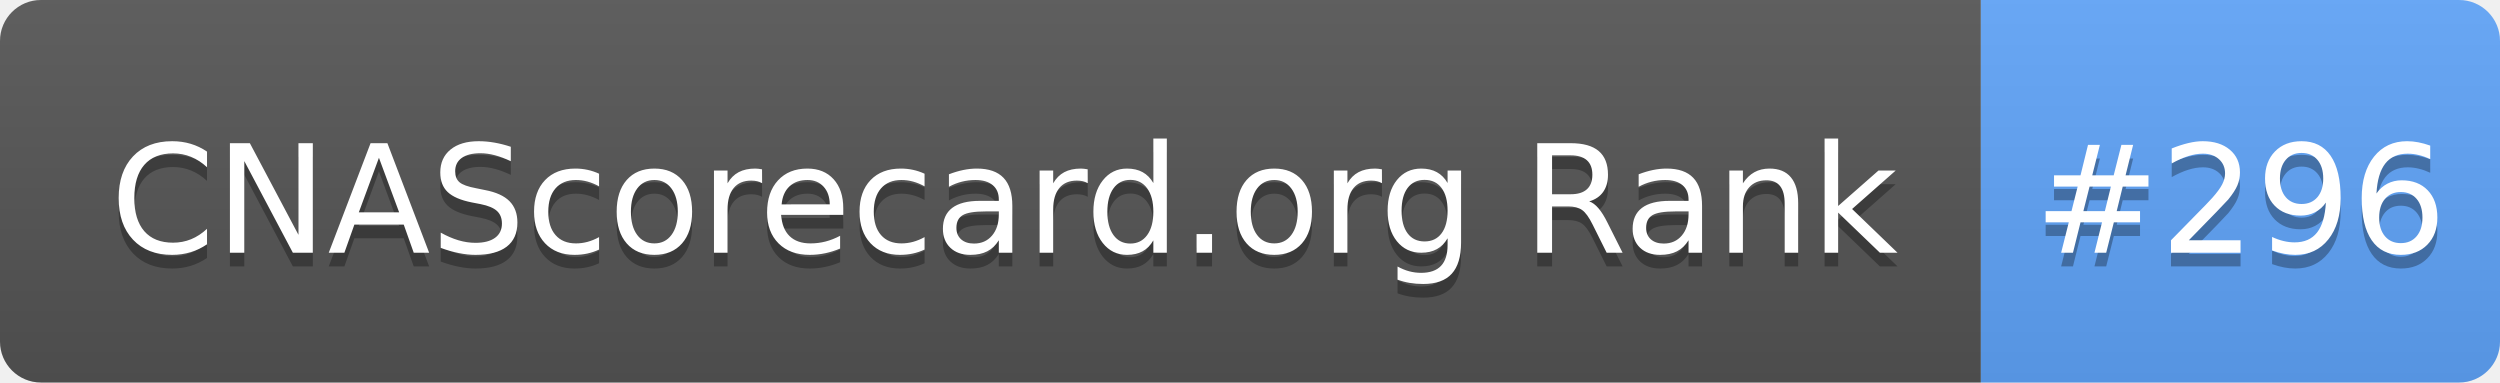
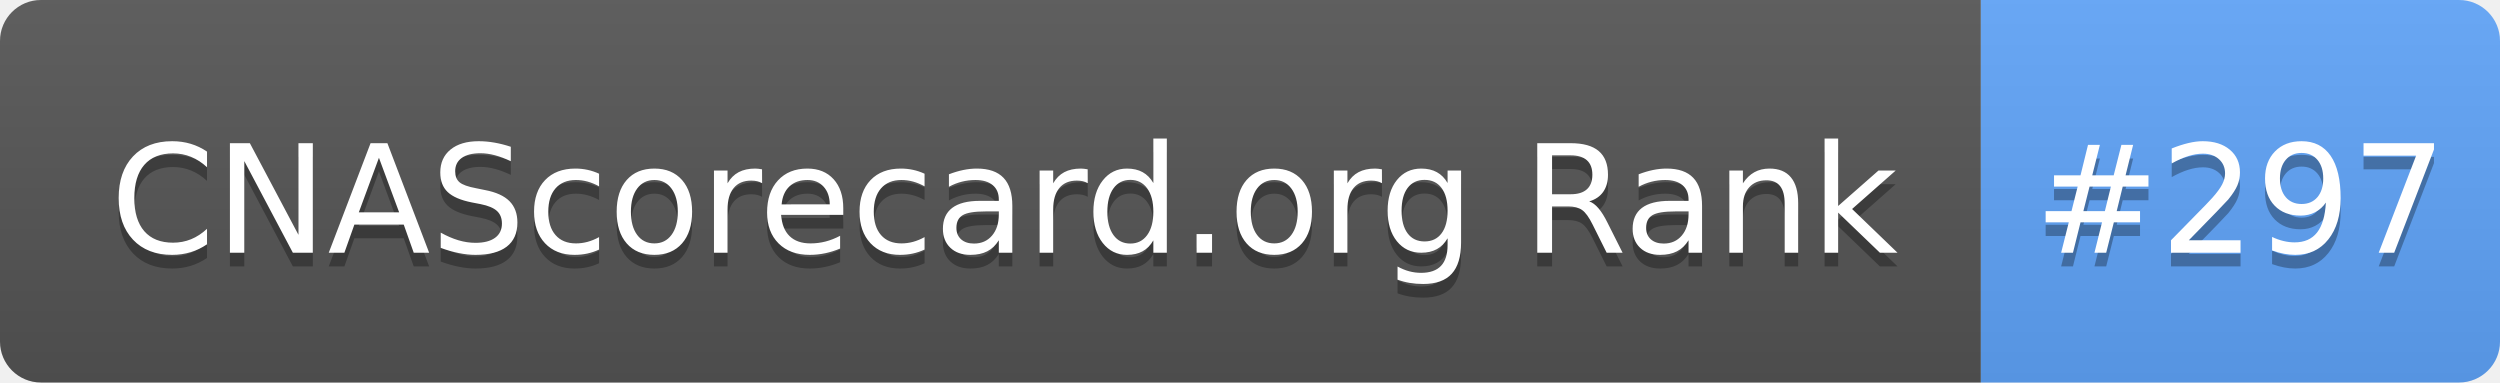
- <svg xmlns="http://www.w3.org/2000/svg" width="183" height="28" role="img" aria-label="CNAScorecard.org Rank: #296">
+ <svg xmlns="http://www.w3.org/2000/svg" width="183" height="28" role="img" aria-label="CNAScorecard.org Rank: #297">
  <linearGradient id="s" x2="0" y2="100%">
    <stop offset="0" stop-color="#bbb" stop-opacity=".1" />
    <stop offset="1" stop-opacity=".1" />
  </linearGradient>
  <clipPath id="r">
    <rect width="183" height="28" rx="3" fill="#fff" />
  </clipPath>
  <g clip-path="url(#r)">
    <rect width="145" height="28" fill="#555" />
    <rect x="145" width="38" height="28" fill="#60A5FA" />
    <rect width="183" height="28" fill="url(#s)" />
  </g>
  <g fill="#fff" text-anchor="middle" font-family="Verdana,Geneva,DejaVu Sans,sans-serif" text-rendering="geometricPrecision" font-size="110">
    <text aria-hidden="true" x="735" y="195" fill="#010101" fill-opacity=".3" transform="scale(.1)" textLength="1350">CNAScorecard.org Rank</text>
    <text x="735" y="185" transform="scale(.1)" fill="#fff" textLength="1350">CNAScorecard.org Rank</text>
-     <text aria-hidden="true" x="1640" y="195" fill="#010101" fill-opacity=".3" transform="scale(.1)" textLength="280">#296</text>
-     <text x="1640" y="185" transform="scale(.1)" fill="#fff" textLength="280">#296</text>
+     <text aria-hidden="true" x="1640" y="195" fill="#010101" fill-opacity=".3" transform="scale(.1)" textLength="280">#297</text>
+     <text x="1640" y="185" transform="scale(.1)" fill="#fff" textLength="280">#297</text>
  </g>
</svg>
